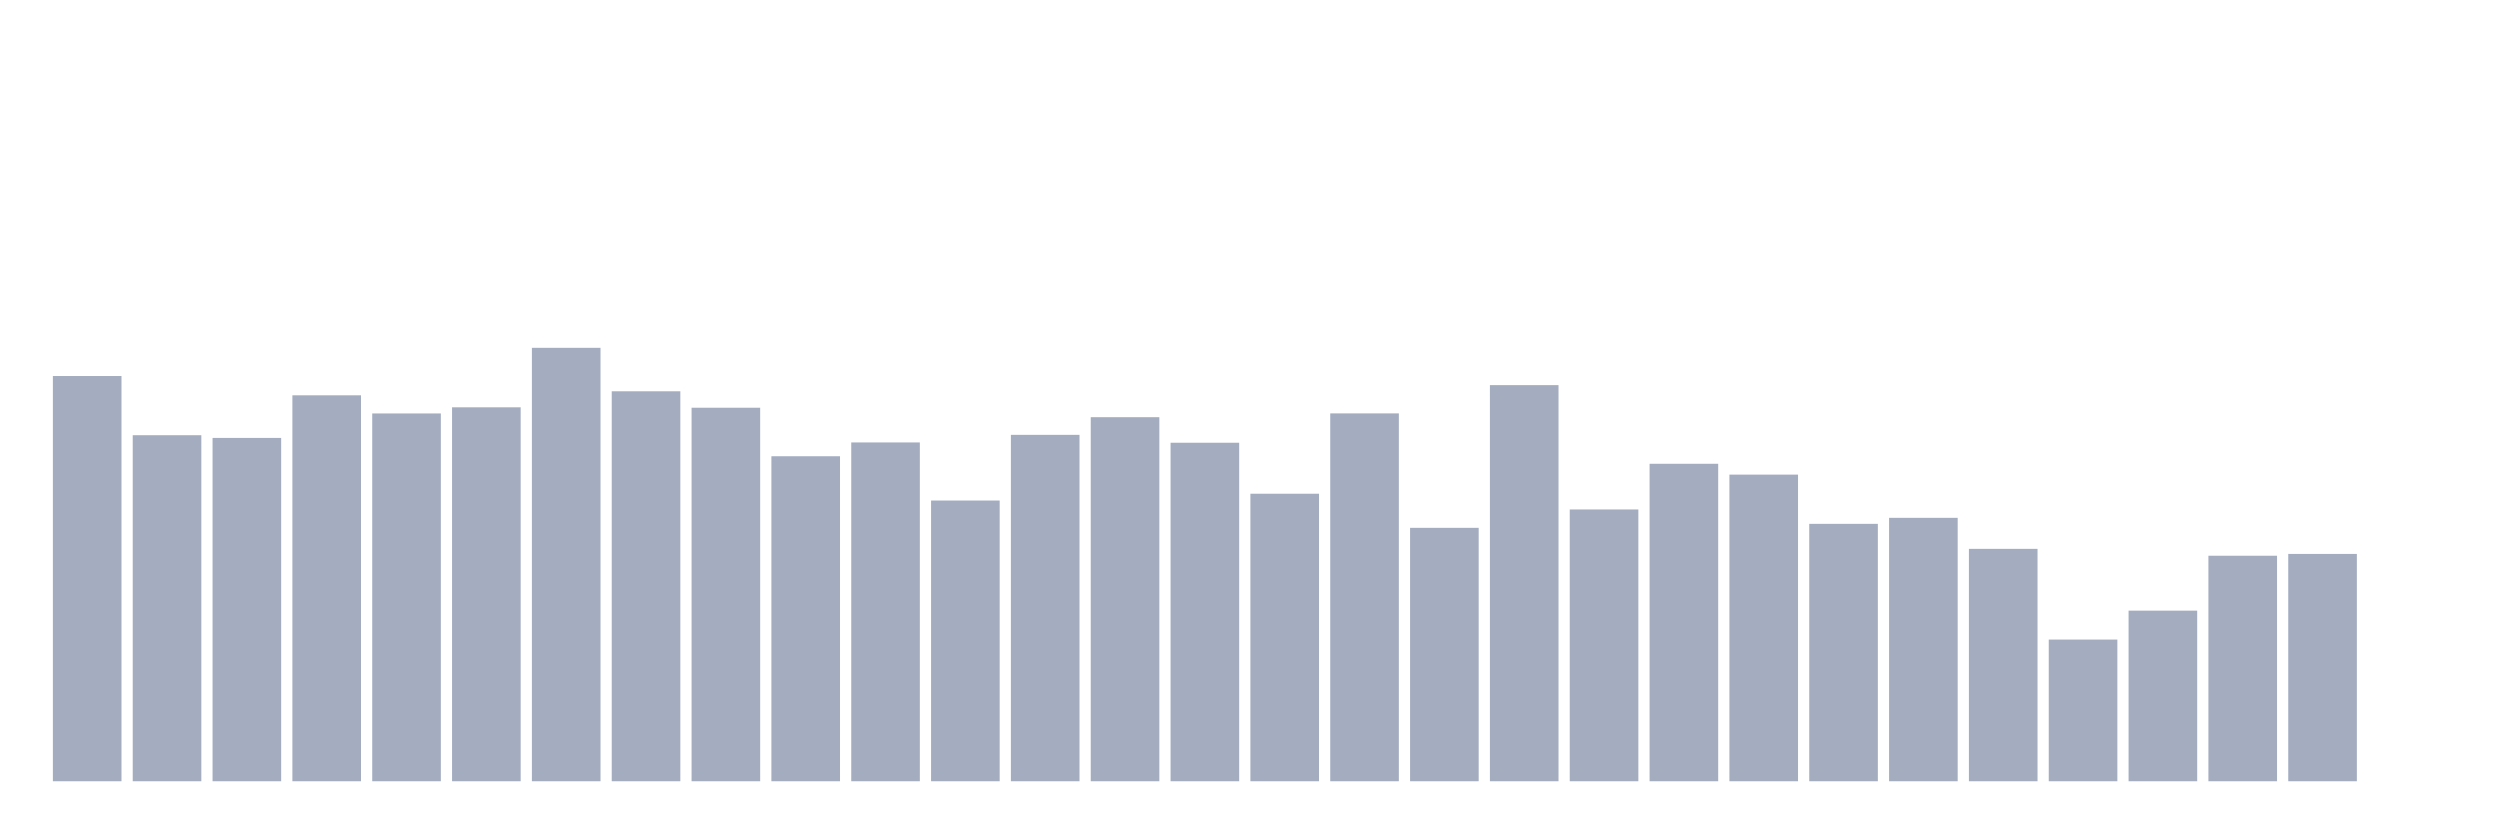
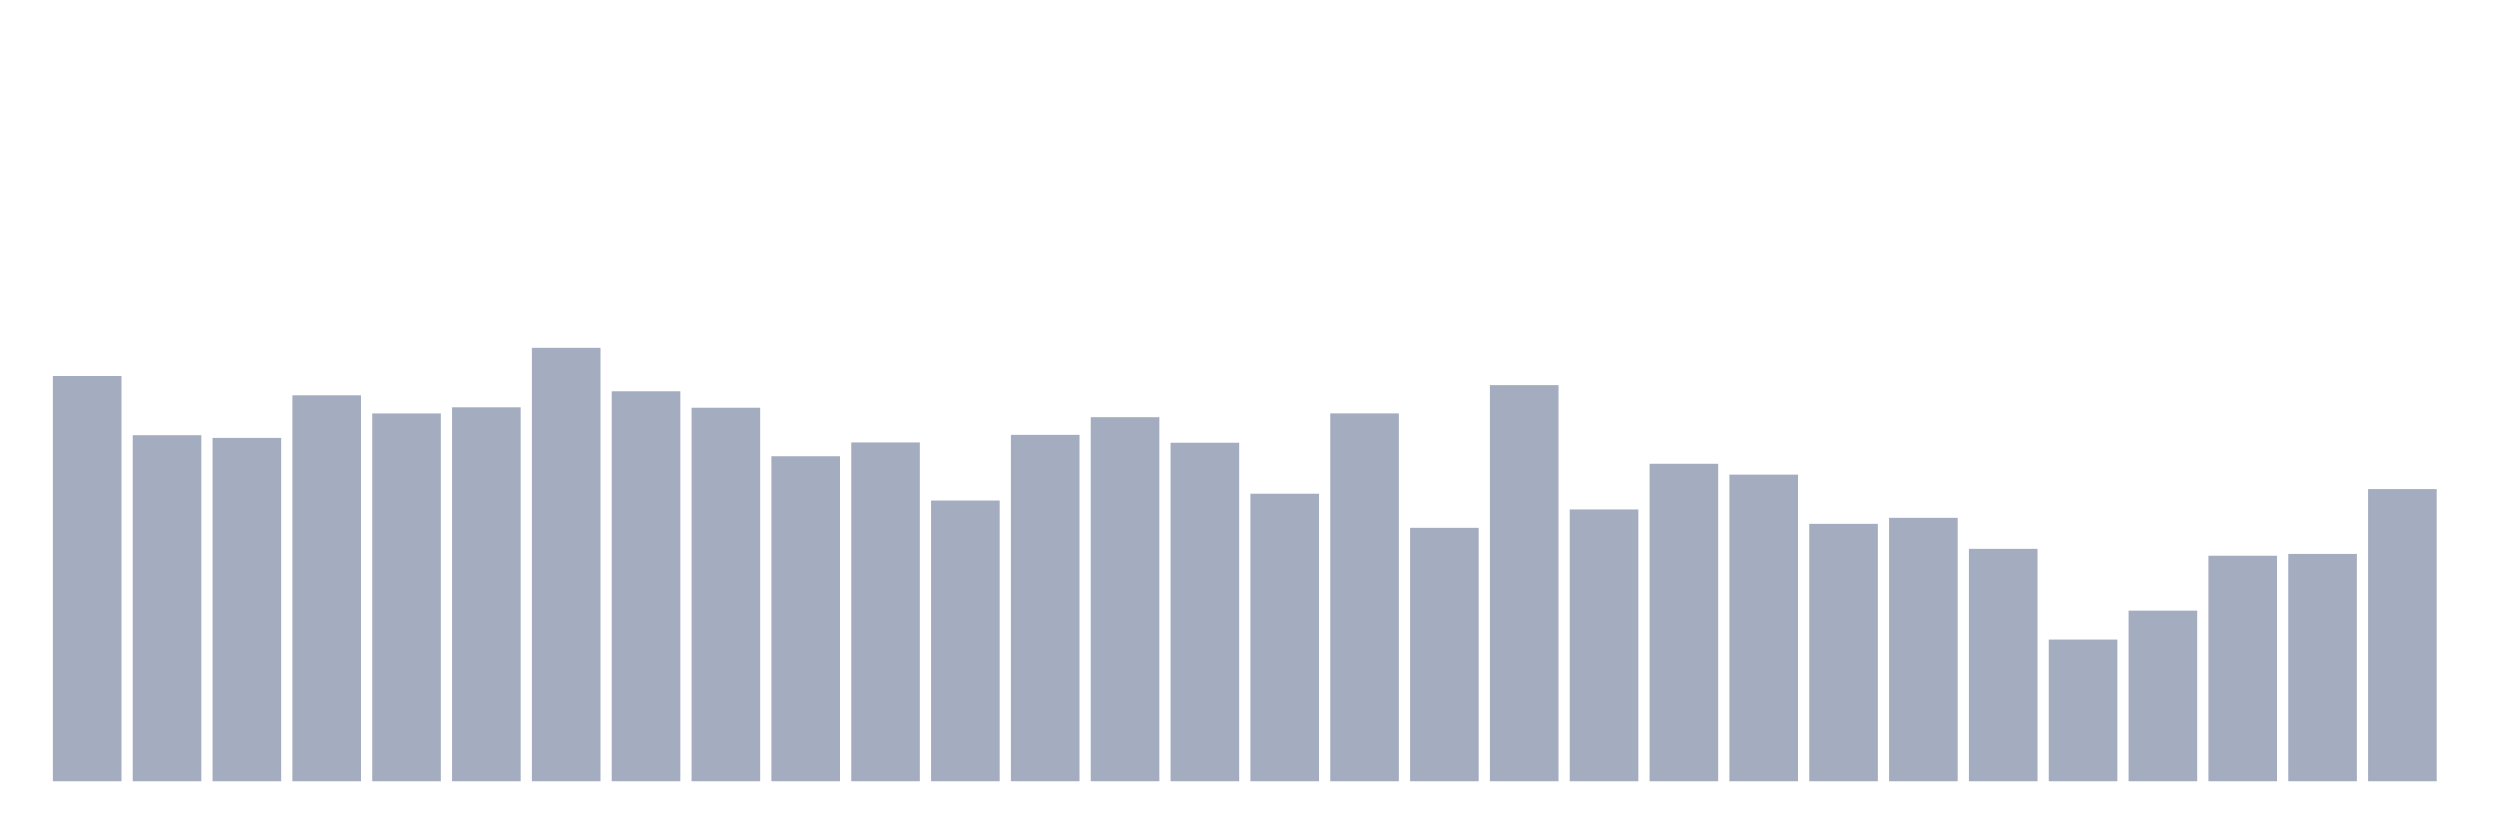
<svg xmlns="http://www.w3.org/2000/svg" viewBox="0 0 480 160">
  <g transform="translate(10,10)">
    <rect class="bar" x="0.153" width="13.175" y="62.195" height="77.805" fill="rgb(164,173,192)" />
    <rect class="bar" x="15.482" width="13.175" y="73.558" height="66.442" fill="rgb(164,173,192)" />
    <rect class="bar" x="30.81" width="13.175" y="74.079" height="65.921" fill="rgb(164,173,192)" />
    <rect class="bar" x="46.138" width="13.175" y="65.898" height="74.102" fill="rgb(164,173,192)" />
    <rect class="bar" x="61.466" width="13.175" y="69.381" height="70.619" fill="rgb(164,173,192)" />
    <rect class="bar" x="76.794" width="13.175" y="68.201" height="71.799" fill="rgb(164,173,192)" />
    <rect class="bar" x="92.123" width="13.175" y="56.78" height="83.22" fill="rgb(164,173,192)" />
    <rect class="bar" x="107.451" width="13.175" y="65.123" height="74.877" fill="rgb(164,173,192)" />
    <rect class="bar" x="122.779" width="13.175" y="68.282" height="71.718" fill="rgb(164,173,192)" />
    <rect class="bar" x="138.107" width="13.175" y="77.597" height="62.403" fill="rgb(164,173,192)" />
    <rect class="bar" x="153.436" width="13.175" y="74.947" height="65.053" fill="rgb(164,173,192)" />
    <rect class="bar" x="168.764" width="13.175" y="86.101" height="53.899" fill="rgb(164,173,192)" />
    <rect class="bar" x="184.092" width="13.175" y="73.489" height="66.511" fill="rgb(164,173,192)" />
    <rect class="bar" x="199.42" width="13.175" y="70.098" height="69.902" fill="rgb(164,173,192)" />
    <rect class="bar" x="214.748" width="13.175" y="75.005" height="64.995" fill="rgb(164,173,192)" />
    <rect class="bar" x="230.077" width="13.175" y="84.794" height="55.206" fill="rgb(164,173,192)" />
    <rect class="bar" x="245.405" width="13.175" y="69.369" height="70.631" fill="rgb(164,173,192)" />
    <rect class="bar" x="260.733" width="13.175" y="91.343" height="48.657" fill="rgb(164,173,192)" />
    <rect class="bar" x="276.061" width="13.175" y="63.943" height="76.057" fill="rgb(164,173,192)" />
    <rect class="bar" x="291.39" width="13.175" y="87.814" height="52.186" fill="rgb(164,173,192)" />
    <rect class="bar" x="306.718" width="13.175" y="79.043" height="60.957" fill="rgb(164,173,192)" />
    <rect class="bar" x="322.046" width="13.175" y="81.126" height="58.874" fill="rgb(164,173,192)" />
    <rect class="bar" x="337.374" width="13.175" y="90.579" height="49.421" fill="rgb(164,173,192)" />
    <rect class="bar" x="352.702" width="13.175" y="89.422" height="50.578" fill="rgb(164,173,192)" />
    <rect class="bar" x="368.031" width="13.175" y="95.381" height="44.619" fill="rgb(164,173,192)" />
    <rect class="bar" x="383.359" width="13.175" y="112.796" height="27.204" fill="rgb(164,173,192)" />
    <rect class="bar" x="398.687" width="13.175" y="107.242" height="32.758" fill="rgb(164,173,192)" />
    <rect class="bar" x="414.015" width="13.175" y="96.701" height="43.299" fill="rgb(164,173,192)" />
    <rect class="bar" x="429.344" width="13.175" y="96.353" height="43.647" fill="rgb(164,173,192)" />
-     <rect class="bar" x="444.672" width="13.175" y="140" height="0" fill="rgb(164,173,192)" />
+     <rect class="bar" x="444.672" width="13.175" y="83.903" height="56.097" fill="rgb(164,173,192)" />
  </g>
</svg>
